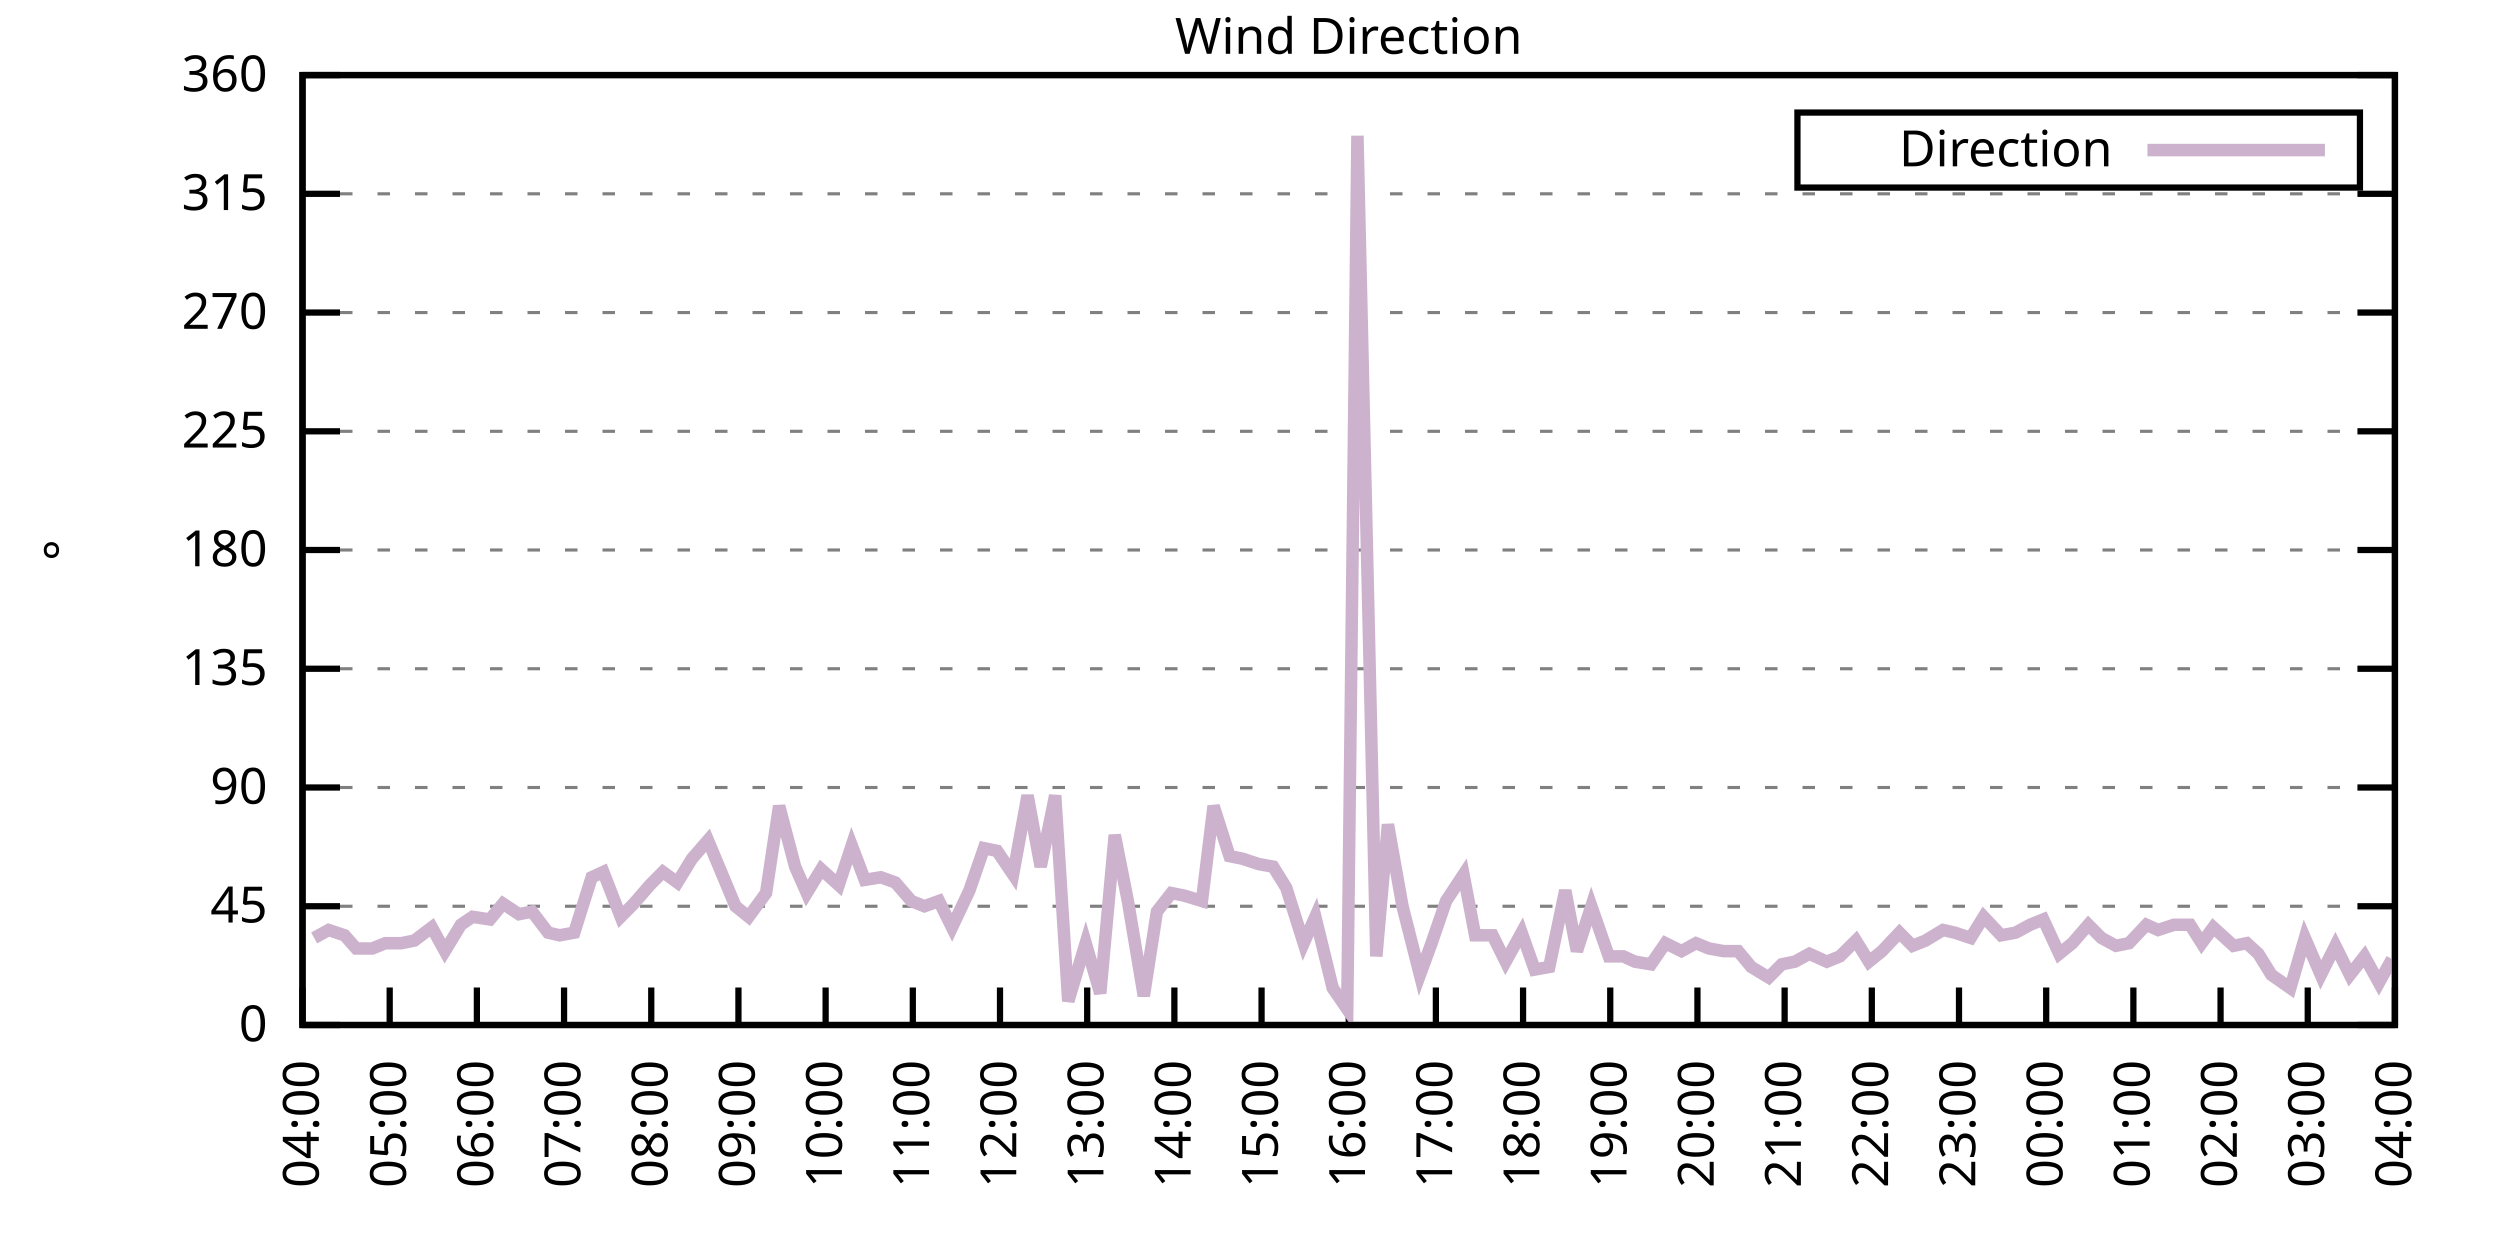
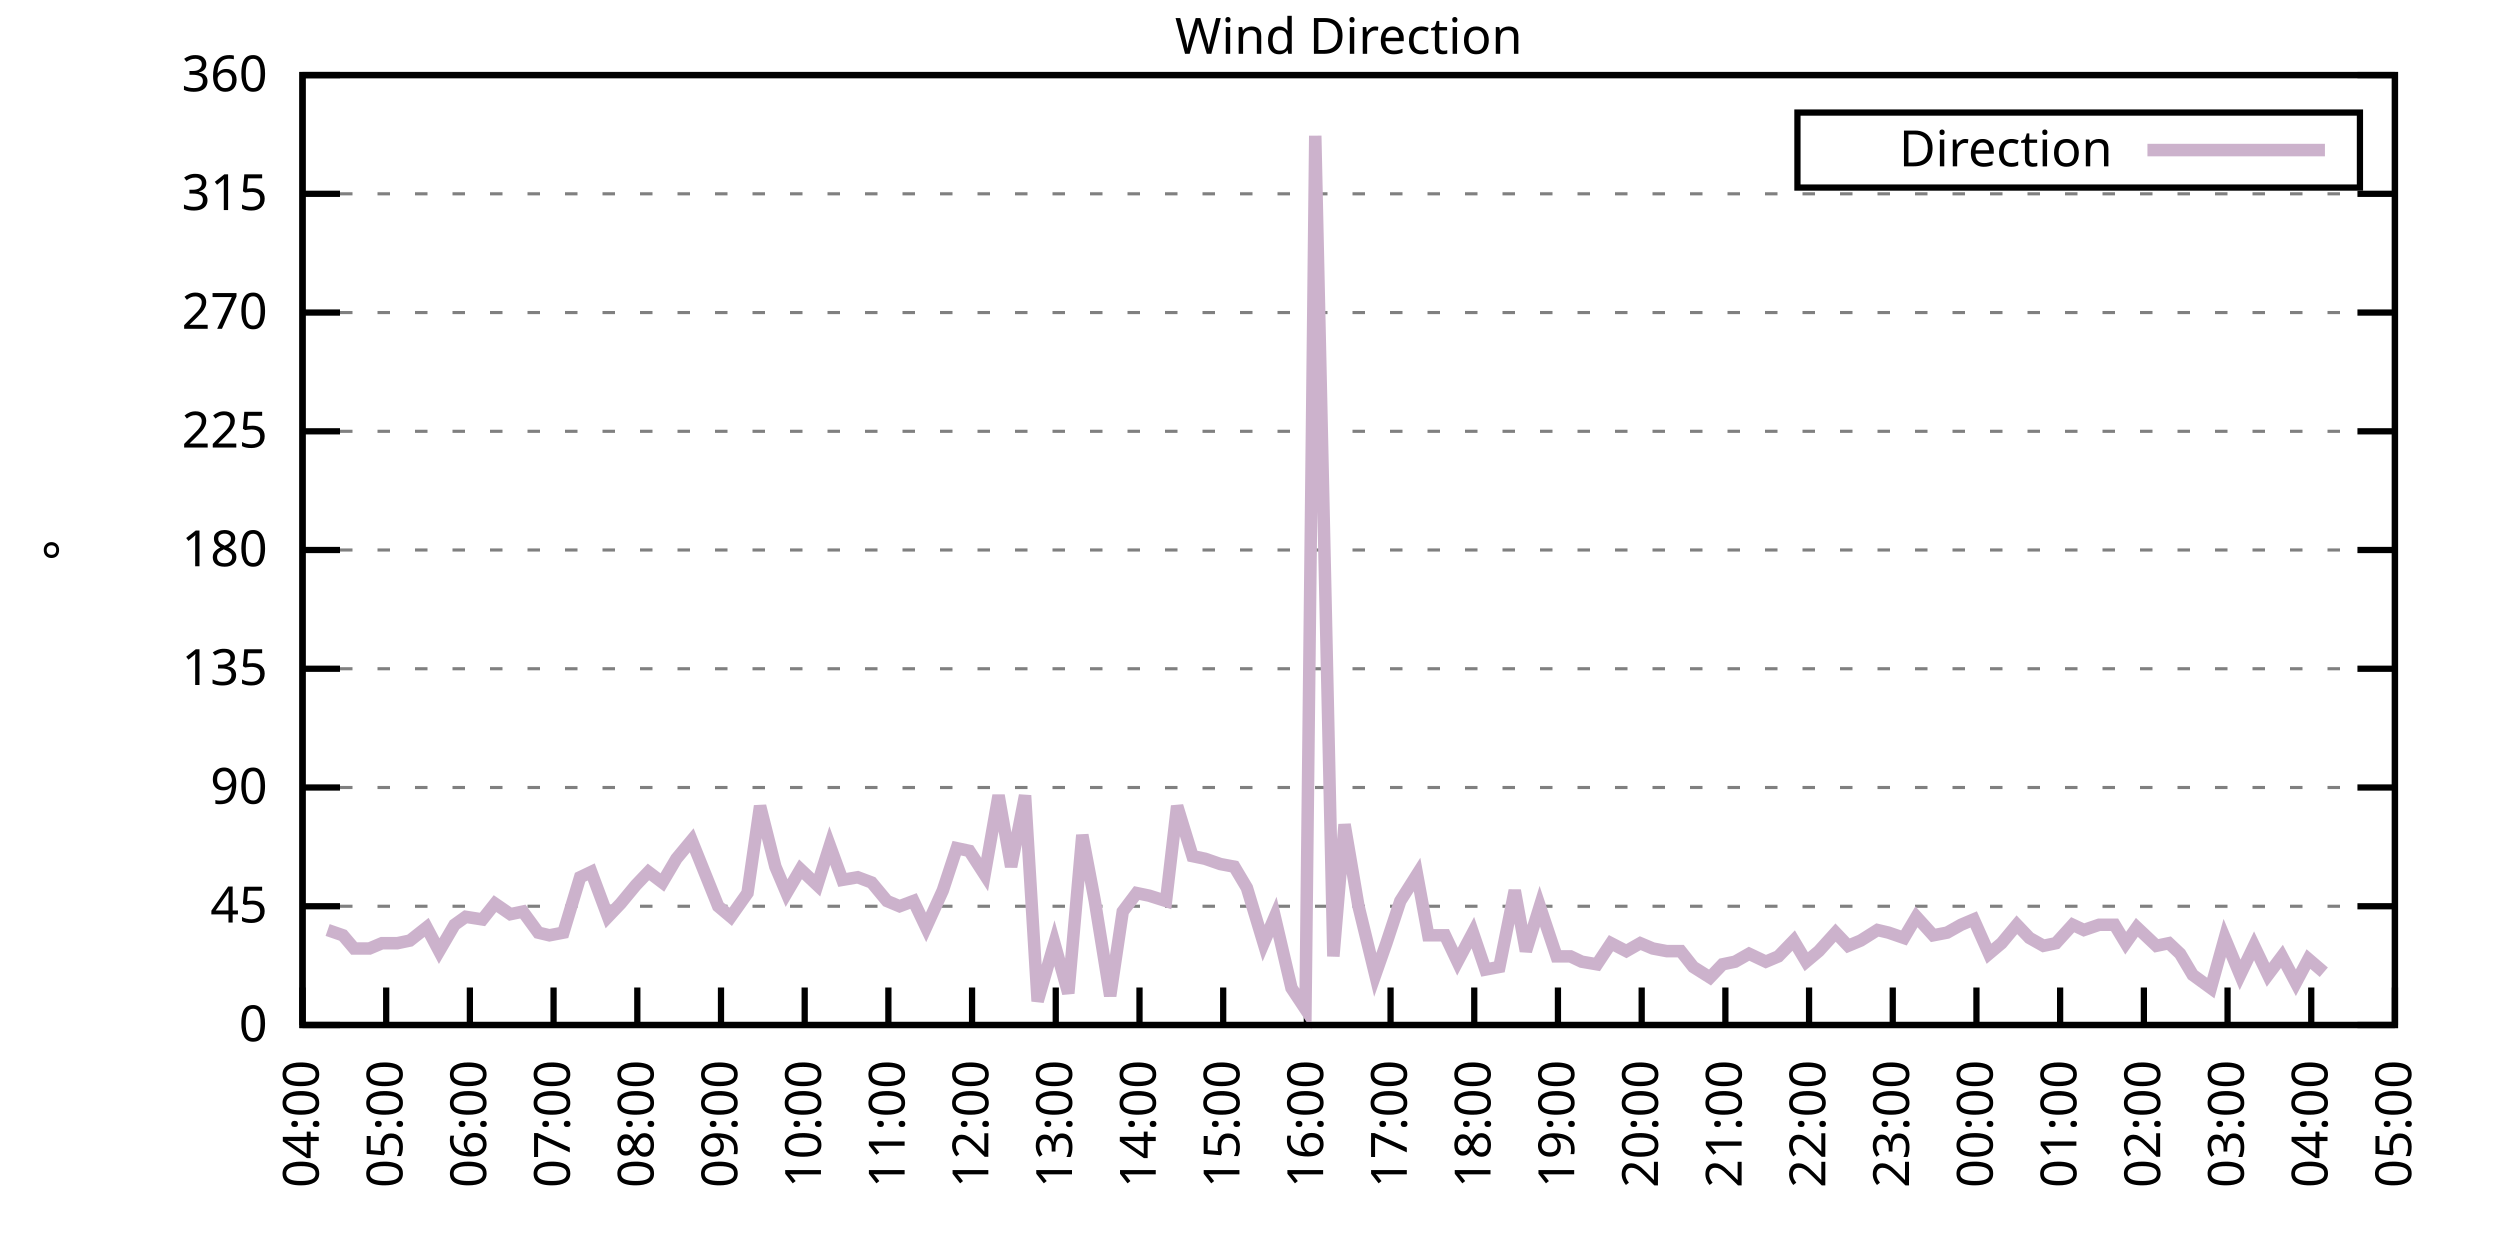
<svg xmlns="http://www.w3.org/2000/svg" xmlns:xlink="http://www.w3.org/1999/xlink" width="400" height="200" viewBox="0 0 400 200">
  <g id="gnuplot_canvas">
    <rect x="0" y="0" width="400" height="200" fill="none" />
    <defs>
      <circle id="gpDot" r="0.5" stroke-width="0.5" stroke="currentColor" />
      <path id="gpPt0" stroke-width="0.333" stroke="currentColor" d="M-1,0 h2 M0,-1 v2" />
      <path id="gpPt1" stroke-width="0.333" stroke="currentColor" d="M-1,-1 L1,1 M1,-1 L-1,1" />
      <path id="gpPt2" stroke-width="0.333" stroke="currentColor" d="M-1,0 L1,0 M0,-1 L0,1 M-1,-1 L1,1 M-1,1 L1,-1" />
      <rect id="gpPt3" stroke-width="0.333" stroke="currentColor" x="-1" y="-1" width="2" height="2" />
      <rect id="gpPt4" stroke-width="0.333" stroke="currentColor" fill="currentColor" x="-1" y="-1" width="2" height="2" />
      <circle id="gpPt5" stroke-width="0.333" stroke="currentColor" cx="0" cy="0" r="1" />
      <use xlink:href="#gpPt5" id="gpPt6" fill="currentColor" stroke="none" />
      <path id="gpPt7" stroke-width="0.333" stroke="currentColor" d="M0,-1.33 L-1.33,0.67 L1.33,0.67 z" />
      <use xlink:href="#gpPt7" id="gpPt8" fill="currentColor" stroke="none" />
      <use xlink:href="#gpPt7" id="gpPt9" stroke="currentColor" transform="rotate(180)" />
      <use xlink:href="#gpPt9" id="gpPt10" fill="currentColor" stroke="none" />
      <use xlink:href="#gpPt3" id="gpPt11" stroke="currentColor" transform="rotate(45)" />
      <use xlink:href="#gpPt11" id="gpPt12" fill="currentColor" stroke="none" />
      <path id="gpPt13" stroke-width="0.333" stroke="currentColor" d="M0,1.330 L1.265,0.411 L0.782,-1.067 L-0.782,-1.076 L-1.265,0.411 z" />
      <use xlink:href="#gpPt13" id="gpPt14" fill="currentColor" stroke="none" />
      <filter id="textbox" filterUnits="objectBoundingBox" x="0" y="0" height="1" width="1">
        <feFlood flood-color="white" flood-opacity="1" result="bgnd" />
        <feComposite in="SourceGraphic" in2="bgnd" operator="atop" />
      </filter>
      <filter id="greybox" filterUnits="objectBoundingBox" x="0" y="0" height="1" width="1">
        <feFlood flood-color="lightgrey" flood-opacity="1" result="grey" />
        <feComposite in="SourceGraphic" in2="grey" operator="atop" />
      </filter>
    </defs>
    <g fill="none" color="white" stroke="currentColor" stroke-width="1.00" stroke-linecap="butt" stroke-linejoin="miter">
</g>
    <g fill="none" color="black" stroke="currentColor" stroke-width="1.00" stroke-linecap="butt" stroke-linejoin="miter">
      <g stroke="none" shape-rendering="crispEdges">
        <polygon fill="rgb(255, 255, 255)" points="48.40,164.00 383.18,164.00 383.18,12.02 48.40,12.02 " />
      </g>
    </g>
    <g fill="none" color="black" stroke="currentColor" stroke-width="1.00" stroke-linecap="butt" stroke-linejoin="miter">
</g>
    <g fill="none" color="black" stroke="black" stroke-width="0.50" stroke-linecap="butt" stroke-linejoin="miter">
</g>
    <g fill="none" color="gray" stroke="currentColor" stroke-width="0.50" stroke-linecap="butt" stroke-linejoin="miter">
      <path stroke="gray" stroke-dasharray="2,4" class="gridline" d="M48.40,164.00 L383.19,164.00  " />
    </g>
    <g fill="none" color="gray" stroke="gray" stroke-width="1.00" stroke-linecap="butt" stroke-linejoin="miter">
</g>
    <g fill="none" color="black" stroke="currentColor" stroke-width="1.00" stroke-linecap="butt" stroke-linejoin="miter">
      <path stroke="black" d="M48.40,164.00 L54.40,164.00 M383.19,164.00 L377.19,164.00  " />
      <g transform="translate(42.80,166.60)" stroke="none" fill="black" font-family="Sans" font-size="8.00" text-anchor="end">
        <text>
          <tspan font-family="Sans"> 0</tspan>
        </text>
      </g>
    </g>
    <g fill="none" color="black" stroke="currentColor" stroke-width="1.00" stroke-linecap="butt" stroke-linejoin="miter">
</g>
    <g fill="none" color="black" stroke="black" stroke-width="0.50" stroke-linecap="butt" stroke-linejoin="miter">
</g>
    <g fill="none" color="gray" stroke="currentColor" stroke-width="0.50" stroke-linecap="butt" stroke-linejoin="miter">
      <path stroke="gray" stroke-dasharray="2,4" class="gridline" d="M48.40,145.00 L383.19,145.00  " />
    </g>
    <g fill="none" color="gray" stroke="gray" stroke-width="1.00" stroke-linecap="butt" stroke-linejoin="miter">
</g>
    <g fill="none" color="black" stroke="currentColor" stroke-width="1.00" stroke-linecap="butt" stroke-linejoin="miter">
      <path stroke="black" d="M48.40,145.00 L54.40,145.00 M383.19,145.00 L377.19,145.00  " />
      <g transform="translate(42.80,147.60)" stroke="none" fill="black" font-family="Sans" font-size="8.00" text-anchor="end">
        <text>
          <tspan font-family="Sans"> 45</tspan>
        </text>
      </g>
    </g>
    <g fill="none" color="black" stroke="currentColor" stroke-width="1.00" stroke-linecap="butt" stroke-linejoin="miter">
</g>
    <g fill="none" color="black" stroke="black" stroke-width="0.50" stroke-linecap="butt" stroke-linejoin="miter">
</g>
    <g fill="none" color="gray" stroke="currentColor" stroke-width="0.50" stroke-linecap="butt" stroke-linejoin="miter">
      <path stroke="gray" stroke-dasharray="2,4" class="gridline" d="M48.40,126.00 L383.19,126.00  " />
    </g>
    <g fill="none" color="gray" stroke="gray" stroke-width="1.00" stroke-linecap="butt" stroke-linejoin="miter">
</g>
    <g fill="none" color="black" stroke="currentColor" stroke-width="1.00" stroke-linecap="butt" stroke-linejoin="miter">
      <path stroke="black" d="M48.40,126.00 L54.40,126.00 M383.19,126.00 L377.19,126.00  " />
      <g transform="translate(42.80,128.60)" stroke="none" fill="black" font-family="Sans" font-size="8.00" text-anchor="end">
        <text>
          <tspan font-family="Sans"> 90</tspan>
        </text>
      </g>
    </g>
    <g fill="none" color="black" stroke="currentColor" stroke-width="1.00" stroke-linecap="butt" stroke-linejoin="miter">
</g>
    <g fill="none" color="black" stroke="black" stroke-width="0.50" stroke-linecap="butt" stroke-linejoin="miter">
</g>
    <g fill="none" color="gray" stroke="currentColor" stroke-width="0.50" stroke-linecap="butt" stroke-linejoin="miter">
      <path stroke="gray" stroke-dasharray="2,4" class="gridline" d="M48.40,107.00 L383.19,107.00  " />
    </g>
    <g fill="none" color="gray" stroke="gray" stroke-width="1.00" stroke-linecap="butt" stroke-linejoin="miter">
</g>
    <g fill="none" color="black" stroke="currentColor" stroke-width="1.00" stroke-linecap="butt" stroke-linejoin="miter">
      <path stroke="black" d="M48.40,107.00 L54.40,107.00 M383.19,107.00 L377.19,107.00  " />
      <g transform="translate(42.80,109.60)" stroke="none" fill="black" font-family="Sans" font-size="8.00" text-anchor="end">
        <text>
          <tspan font-family="Sans"> 135</tspan>
        </text>
      </g>
    </g>
    <g fill="none" color="black" stroke="currentColor" stroke-width="1.00" stroke-linecap="butt" stroke-linejoin="miter">
</g>
    <g fill="none" color="black" stroke="black" stroke-width="0.50" stroke-linecap="butt" stroke-linejoin="miter">
</g>
    <g fill="none" color="gray" stroke="currentColor" stroke-width="0.50" stroke-linecap="butt" stroke-linejoin="miter">
      <path stroke="gray" stroke-dasharray="2,4" class="gridline" d="M48.40,88.00 L383.19,88.00  " />
    </g>
    <g fill="none" color="gray" stroke="gray" stroke-width="1.00" stroke-linecap="butt" stroke-linejoin="miter">
</g>
    <g fill="none" color="black" stroke="currentColor" stroke-width="1.00" stroke-linecap="butt" stroke-linejoin="miter">
      <path stroke="black" d="M48.40,88.00 L54.40,88.00 M383.19,88.00 L377.19,88.00  " />
      <g transform="translate(42.80,90.60)" stroke="none" fill="black" font-family="Sans" font-size="8.00" text-anchor="end">
        <text>
          <tspan font-family="Sans"> 180</tspan>
        </text>
      </g>
    </g>
    <g fill="none" color="black" stroke="currentColor" stroke-width="1.00" stroke-linecap="butt" stroke-linejoin="miter">
</g>
    <g fill="none" color="black" stroke="black" stroke-width="0.50" stroke-linecap="butt" stroke-linejoin="miter">
</g>
    <g fill="none" color="gray" stroke="currentColor" stroke-width="0.50" stroke-linecap="butt" stroke-linejoin="miter">
      <path stroke="gray" stroke-dasharray="2,4" class="gridline" d="M48.40,69.01 L383.19,69.01  " />
    </g>
    <g fill="none" color="gray" stroke="gray" stroke-width="1.00" stroke-linecap="butt" stroke-linejoin="miter">
</g>
    <g fill="none" color="black" stroke="currentColor" stroke-width="1.00" stroke-linecap="butt" stroke-linejoin="miter">
      <path stroke="black" d="M48.40,69.01 L54.40,69.01 M383.19,69.01 L377.19,69.01  " />
      <g transform="translate(42.80,71.61)" stroke="none" fill="black" font-family="Sans" font-size="8.00" text-anchor="end">
        <text>
          <tspan font-family="Sans"> 225</tspan>
        </text>
      </g>
    </g>
    <g fill="none" color="black" stroke="currentColor" stroke-width="1.00" stroke-linecap="butt" stroke-linejoin="miter">
</g>
    <g fill="none" color="black" stroke="black" stroke-width="0.50" stroke-linecap="butt" stroke-linejoin="miter">
</g>
    <g fill="none" color="gray" stroke="currentColor" stroke-width="0.50" stroke-linecap="butt" stroke-linejoin="miter">
      <path stroke="gray" stroke-dasharray="2,4" class="gridline" d="M48.40,50.01 L383.19,50.01  " />
    </g>
    <g fill="none" color="gray" stroke="gray" stroke-width="1.00" stroke-linecap="butt" stroke-linejoin="miter">
</g>
    <g fill="none" color="black" stroke="currentColor" stroke-width="1.00" stroke-linecap="butt" stroke-linejoin="miter">
      <path stroke="black" d="M48.40,50.01 L54.40,50.01 M383.19,50.01 L377.19,50.01  " />
      <g transform="translate(42.80,52.61)" stroke="none" fill="black" font-family="Sans" font-size="8.00" text-anchor="end">
        <text>
          <tspan font-family="Sans"> 270</tspan>
        </text>
      </g>
    </g>
    <g fill="none" color="black" stroke="currentColor" stroke-width="1.00" stroke-linecap="butt" stroke-linejoin="miter">
</g>
    <g fill="none" color="black" stroke="black" stroke-width="0.50" stroke-linecap="butt" stroke-linejoin="miter">
</g>
    <g fill="none" color="gray" stroke="currentColor" stroke-width="0.50" stroke-linecap="butt" stroke-linejoin="miter">
      <path stroke="gray" stroke-dasharray="2,4" class="gridline" d="M48.40,31.01 L383.19,31.01  " />
    </g>
    <g fill="none" color="gray" stroke="gray" stroke-width="1.00" stroke-linecap="butt" stroke-linejoin="miter">
</g>
    <g fill="none" color="black" stroke="currentColor" stroke-width="1.00" stroke-linecap="butt" stroke-linejoin="miter">
      <path stroke="black" d="M48.40,31.01 L54.40,31.01 M383.19,31.01 L377.19,31.01  " />
      <g transform="translate(42.80,33.61)" stroke="none" fill="black" font-family="Sans" font-size="8.00" text-anchor="end">
        <text>
          <tspan font-family="Sans"> 315</tspan>
        </text>
      </g>
    </g>
    <g fill="none" color="black" stroke="currentColor" stroke-width="1.00" stroke-linecap="butt" stroke-linejoin="miter">
</g>
    <g fill="none" color="black" stroke="black" stroke-width="0.50" stroke-linecap="butt" stroke-linejoin="miter">
</g>
    <g fill="none" color="gray" stroke="currentColor" stroke-width="0.50" stroke-linecap="butt" stroke-linejoin="miter">
      <path stroke="gray" stroke-dasharray="2,4" class="gridline" d="M48.40,12.01 L383.19,12.01  " />
    </g>
    <g fill="none" color="gray" stroke="gray" stroke-width="1.00" stroke-linecap="butt" stroke-linejoin="miter">
</g>
    <g fill="none" color="black" stroke="currentColor" stroke-width="1.00" stroke-linecap="butt" stroke-linejoin="miter">
      <path stroke="black" d="M48.40,12.01 L54.40,12.01 M383.19,12.01 L377.19,12.01  " />
      <g transform="translate(42.80,14.61)" stroke="none" fill="black" font-family="Sans" font-size="8.00" text-anchor="end">
        <text>
          <tspan font-family="Sans"> 360</tspan>
        </text>
      </g>
    </g>
    <g fill="none" color="black" stroke="currentColor" stroke-width="1.00" stroke-linecap="butt" stroke-linejoin="miter">
      <path stroke="black" d="M48.40,164.00 L48.40,158.00  " />
      <g transform="translate(51.00,169.60) rotate(270.00)" stroke="none" fill="black" font-family="Sans" font-size="8.00" text-anchor="end">
        <text>
          <tspan font-family="Sans">04:00</tspan>
        </text>
      </g>
    </g>
    <g fill="none" color="black" stroke="currentColor" stroke-width="1.00" stroke-linecap="butt" stroke-linejoin="miter">
-       <path stroke="black" d="M62.35,164.00 L62.35,158.00  " />
-       <g transform="translate(64.95,169.60) rotate(270.00)" stroke="none" fill="black" font-family="Sans" font-size="8.00" text-anchor="end">
+       <path stroke="black" d="M61.79,164.00 L61.79,158.00  " />
+       <g transform="translate(64.39,169.60) rotate(270.00)" stroke="none" fill="black" font-family="Sans" font-size="8.00" text-anchor="end">
        <text>
          <tspan font-family="Sans">05:00</tspan>
        </text>
      </g>
    </g>
    <g fill="none" color="black" stroke="currentColor" stroke-width="1.00" stroke-linecap="butt" stroke-linejoin="miter">
-       <path stroke="black" d="M76.30,164.00 L76.30,158.00  " />
-       <g transform="translate(78.90,169.60) rotate(270.00)" stroke="none" fill="black" font-family="Sans" font-size="8.00" text-anchor="end">
+       <path stroke="black" d="M75.18,164.00 L75.18,158.00  " />
+       <g transform="translate(77.78,169.60) rotate(270.00)" stroke="none" fill="black" font-family="Sans" font-size="8.00" text-anchor="end">
        <text>
          <tspan font-family="Sans">06:00</tspan>
        </text>
      </g>
    </g>
    <g fill="none" color="black" stroke="currentColor" stroke-width="1.00" stroke-linecap="butt" stroke-linejoin="miter">
-       <path stroke="black" d="M90.25,164.00 L90.25,158.00  " />
-       <g transform="translate(92.85,169.60) rotate(270.00)" stroke="none" fill="black" font-family="Sans" font-size="8.00" text-anchor="end">
+       <path stroke="black" d="M88.57,164.00 L88.57,158.00  " />
+       <g transform="translate(91.17,169.60) rotate(270.00)" stroke="none" fill="black" font-family="Sans" font-size="8.00" text-anchor="end">
        <text>
          <tspan font-family="Sans">07:00</tspan>
        </text>
      </g>
    </g>
    <g fill="none" color="black" stroke="currentColor" stroke-width="1.00" stroke-linecap="butt" stroke-linejoin="miter">
-       <path stroke="black" d="M104.20,164.00 L104.20,158.00  " />
-       <g transform="translate(106.80,169.60) rotate(270.00)" stroke="none" fill="black" font-family="Sans" font-size="8.00" text-anchor="end">
+       <path stroke="black" d="M101.97,164.00 L101.97,158.00  " />
+       <g transform="translate(104.57,169.60) rotate(270.00)" stroke="none" fill="black" font-family="Sans" font-size="8.00" text-anchor="end">
        <text>
          <tspan font-family="Sans">08:00</tspan>
        </text>
      </g>
    </g>
    <g fill="none" color="black" stroke="currentColor" stroke-width="1.00" stroke-linecap="butt" stroke-linejoin="miter">
-       <path stroke="black" d="M118.15,164.00 L118.15,158.00  " />
-       <g transform="translate(120.75,169.60) rotate(270.00)" stroke="none" fill="black" font-family="Sans" font-size="8.00" text-anchor="end">
+       <path stroke="black" d="M115.36,164.00 L115.36,158.00  " />
+       <g transform="translate(117.96,169.60) rotate(270.00)" stroke="none" fill="black" font-family="Sans" font-size="8.00" text-anchor="end">
        <text>
          <tspan font-family="Sans">09:00</tspan>
        </text>
      </g>
    </g>
    <g fill="none" color="black" stroke="currentColor" stroke-width="1.00" stroke-linecap="butt" stroke-linejoin="miter">
-       <path stroke="black" d="M132.10,164.00 L132.10,158.00  " />
-       <g transform="translate(134.70,169.60) rotate(270.00)" stroke="none" fill="black" font-family="Sans" font-size="8.00" text-anchor="end">
+       <path stroke="black" d="M128.75,164.00 L128.75,158.00  " />
+       <g transform="translate(131.35,169.60) rotate(270.00)" stroke="none" fill="black" font-family="Sans" font-size="8.00" text-anchor="end">
        <text>
          <tspan font-family="Sans">10:00</tspan>
        </text>
      </g>
    </g>
    <g fill="none" color="black" stroke="currentColor" stroke-width="1.00" stroke-linecap="butt" stroke-linejoin="miter">
-       <path stroke="black" d="M146.05,164.00 L146.05,158.00  " />
-       <g transform="translate(148.65,169.60) rotate(270.00)" stroke="none" fill="black" font-family="Sans" font-size="8.00" text-anchor="end">
+       <path stroke="black" d="M142.14,164.00 L142.14,158.00  " />
+       <g transform="translate(144.74,169.60) rotate(270.00)" stroke="none" fill="black" font-family="Sans" font-size="8.00" text-anchor="end">
        <text>
          <tspan font-family="Sans">11:00</tspan>
        </text>
      </g>
    </g>
    <g fill="none" color="black" stroke="currentColor" stroke-width="1.00" stroke-linecap="butt" stroke-linejoin="miter">
-       <path stroke="black" d="M160.00,164.00 L160.00,158.00  " />
-       <g transform="translate(162.60,169.60) rotate(270.00)" stroke="none" fill="black" font-family="Sans" font-size="8.00" text-anchor="end">
+       <path stroke="black" d="M155.53,164.00 L155.53,158.00  " />
+       <g transform="translate(158.13,169.60) rotate(270.00)" stroke="none" fill="black" font-family="Sans" font-size="8.00" text-anchor="end">
        <text>
          <tspan font-family="Sans">12:00</tspan>
        </text>
      </g>
    </g>
    <g fill="none" color="black" stroke="currentColor" stroke-width="1.00" stroke-linecap="butt" stroke-linejoin="miter">
-       <path stroke="black" d="M173.95,164.00 L173.95,158.00  " />
-       <g transform="translate(176.55,169.60) rotate(270.00)" stroke="none" fill="black" font-family="Sans" font-size="8.00" text-anchor="end">
+       <path stroke="black" d="M168.92,164.00 L168.92,158.00  " />
+       <g transform="translate(171.52,169.60) rotate(270.00)" stroke="none" fill="black" font-family="Sans" font-size="8.00" text-anchor="end">
        <text>
          <tspan font-family="Sans">13:00</tspan>
        </text>
      </g>
    </g>
    <g fill="none" color="black" stroke="currentColor" stroke-width="1.00" stroke-linecap="butt" stroke-linejoin="miter">
-       <path stroke="black" d="M187.90,164.00 L187.90,158.00  " />
-       <g transform="translate(190.50,169.60) rotate(270.00)" stroke="none" fill="black" font-family="Sans" font-size="8.00" text-anchor="end">
+       <path stroke="black" d="M182.32,164.00 L182.32,158.00  " />
+       <g transform="translate(184.92,169.60) rotate(270.00)" stroke="none" fill="black" font-family="Sans" font-size="8.00" text-anchor="end">
        <text>
          <tspan font-family="Sans">14:00</tspan>
        </text>
      </g>
    </g>
    <g fill="none" color="black" stroke="currentColor" stroke-width="1.00" stroke-linecap="butt" stroke-linejoin="miter">
-       <path stroke="black" d="M201.85,164.00 L201.85,158.00  " />
-       <g transform="translate(204.45,169.60) rotate(270.00)" stroke="none" fill="black" font-family="Sans" font-size="8.00" text-anchor="end">
+       <path stroke="black" d="M195.71,164.00 L195.71,158.00  " />
+       <g transform="translate(198.31,169.60) rotate(270.00)" stroke="none" fill="black" font-family="Sans" font-size="8.00" text-anchor="end">
        <text>
          <tspan font-family="Sans">15:00</tspan>
        </text>
      </g>
    </g>
    <g fill="none" color="black" stroke="currentColor" stroke-width="1.00" stroke-linecap="butt" stroke-linejoin="miter">
-       <path stroke="black" d="M215.80,164.00 L215.80,158.00  " />
-       <g transform="translate(218.40,169.60) rotate(270.00)" stroke="none" fill="black" font-family="Sans" font-size="8.00" text-anchor="end">
+       <path stroke="black" d="M209.10,164.00 L209.10,158.00  " />
+       <g transform="translate(211.70,169.60) rotate(270.00)" stroke="none" fill="black" font-family="Sans" font-size="8.00" text-anchor="end">
        <text>
          <tspan font-family="Sans">16:00</tspan>
        </text>
      </g>
    </g>
    <g fill="none" color="black" stroke="currentColor" stroke-width="1.00" stroke-linecap="butt" stroke-linejoin="miter">
-       <path stroke="black" d="M229.74,164.00 L229.74,158.00  " />
-       <g transform="translate(232.34,169.60) rotate(270.00)" stroke="none" fill="black" font-family="Sans" font-size="8.00" text-anchor="end">
+       <path stroke="black" d="M222.49,164.00 L222.49,158.00  " />
+       <g transform="translate(225.09,169.60) rotate(270.00)" stroke="none" fill="black" font-family="Sans" font-size="8.00" text-anchor="end">
        <text>
          <tspan font-family="Sans">17:00</tspan>
        </text>
      </g>
    </g>
    <g fill="none" color="black" stroke="currentColor" stroke-width="1.00" stroke-linecap="butt" stroke-linejoin="miter">
-       <path stroke="black" d="M243.69,164.00 L243.69,158.00  " />
-       <g transform="translate(246.29,169.60) rotate(270.00)" stroke="none" fill="black" font-family="Sans" font-size="8.00" text-anchor="end">
+       <path stroke="black" d="M235.88,164.00 L235.88,158.00  " />
+       <g transform="translate(238.48,169.60) rotate(270.00)" stroke="none" fill="black" font-family="Sans" font-size="8.00" text-anchor="end">
        <text>
          <tspan font-family="Sans">18:00</tspan>
        </text>
      </g>
    </g>
    <g fill="none" color="black" stroke="currentColor" stroke-width="1.00" stroke-linecap="butt" stroke-linejoin="miter">
-       <path stroke="black" d="M257.64,164.00 L257.64,158.00  " />
-       <g transform="translate(260.24,169.60) rotate(270.00)" stroke="none" fill="black" font-family="Sans" font-size="8.00" text-anchor="end">
+       <path stroke="black" d="M249.27,164.00 L249.27,158.00  " />
+       <g transform="translate(251.87,169.60) rotate(270.00)" stroke="none" fill="black" font-family="Sans" font-size="8.00" text-anchor="end">
        <text>
          <tspan font-family="Sans">19:00</tspan>
        </text>
      </g>
    </g>
    <g fill="none" color="black" stroke="currentColor" stroke-width="1.00" stroke-linecap="butt" stroke-linejoin="miter">
-       <path stroke="black" d="M271.59,164.00 L271.59,158.00  " />
-       <g transform="translate(274.19,169.60) rotate(270.00)" stroke="none" fill="black" font-family="Sans" font-size="8.00" text-anchor="end">
+       <path stroke="black" d="M262.67,164.00 L262.67,158.00  " />
+       <g transform="translate(265.27,169.60) rotate(270.00)" stroke="none" fill="black" font-family="Sans" font-size="8.00" text-anchor="end">
        <text>
          <tspan font-family="Sans">20:00</tspan>
        </text>
      </g>
    </g>
    <g fill="none" color="black" stroke="currentColor" stroke-width="1.00" stroke-linecap="butt" stroke-linejoin="miter">
-       <path stroke="black" d="M285.54,164.00 L285.54,158.00  " />
-       <g transform="translate(288.14,169.60) rotate(270.00)" stroke="none" fill="black" font-family="Sans" font-size="8.00" text-anchor="end">
+       <path stroke="black" d="M276.06,164.00 L276.06,158.00  " />
+       <g transform="translate(278.66,169.60) rotate(270.00)" stroke="none" fill="black" font-family="Sans" font-size="8.00" text-anchor="end">
        <text>
          <tspan font-family="Sans">21:00</tspan>
        </text>
      </g>
    </g>
    <g fill="none" color="black" stroke="currentColor" stroke-width="1.00" stroke-linecap="butt" stroke-linejoin="miter">
-       <path stroke="black" d="M299.49,164.00 L299.49,158.00  " />
-       <g transform="translate(302.09,169.60) rotate(270.00)" stroke="none" fill="black" font-family="Sans" font-size="8.00" text-anchor="end">
+       <path stroke="black" d="M289.45,164.00 L289.45,158.00  " />
+       <g transform="translate(292.05,169.60) rotate(270.00)" stroke="none" fill="black" font-family="Sans" font-size="8.00" text-anchor="end">
        <text>
          <tspan font-family="Sans">22:00</tspan>
        </text>
      </g>
    </g>
    <g fill="none" color="black" stroke="currentColor" stroke-width="1.00" stroke-linecap="butt" stroke-linejoin="miter">
-       <path stroke="black" d="M313.44,164.00 L313.44,158.00  " />
-       <g transform="translate(316.04,169.60) rotate(270.00)" stroke="none" fill="black" font-family="Sans" font-size="8.00" text-anchor="end">
+       <path stroke="black" d="M302.84,164.00 L302.84,158.00  " />
+       <g transform="translate(305.44,169.60) rotate(270.00)" stroke="none" fill="black" font-family="Sans" font-size="8.00" text-anchor="end">
        <text>
          <tspan font-family="Sans">23:00</tspan>
        </text>
      </g>
    </g>
    <g fill="none" color="black" stroke="currentColor" stroke-width="1.00" stroke-linecap="butt" stroke-linejoin="miter">
-       <path stroke="black" d="M327.39,164.00 L327.39,158.00  " />
-       <g transform="translate(329.99,169.60) rotate(270.00)" stroke="none" fill="black" font-family="Sans" font-size="8.00" text-anchor="end">
+       <path stroke="black" d="M316.23,164.00 L316.23,158.00  " />
+       <g transform="translate(318.83,169.60) rotate(270.00)" stroke="none" fill="black" font-family="Sans" font-size="8.00" text-anchor="end">
        <text>
          <tspan font-family="Sans">00:00</tspan>
        </text>
      </g>
    </g>
    <g fill="none" color="black" stroke="currentColor" stroke-width="1.00" stroke-linecap="butt" stroke-linejoin="miter">
-       <path stroke="black" d="M341.34,164.00 L341.34,158.00  " />
-       <g transform="translate(343.94,169.60) rotate(270.00)" stroke="none" fill="black" font-family="Sans" font-size="8.00" text-anchor="end">
+       <path stroke="black" d="M329.62,164.00 L329.62,158.00  " />
+       <g transform="translate(332.22,169.60) rotate(270.00)" stroke="none" fill="black" font-family="Sans" font-size="8.00" text-anchor="end">
        <text>
          <tspan font-family="Sans">01:00</tspan>
        </text>
      </g>
    </g>
    <g fill="none" color="black" stroke="currentColor" stroke-width="1.00" stroke-linecap="butt" stroke-linejoin="miter">
-       <path stroke="black" d="M355.29,164.00 L355.29,158.00  " />
-       <g transform="translate(357.89,169.60) rotate(270.00)" stroke="none" fill="black" font-family="Sans" font-size="8.00" text-anchor="end">
+       <path stroke="black" d="M343.02,164.00 L343.02,158.00  " />
+       <g transform="translate(345.62,169.60) rotate(270.00)" stroke="none" fill="black" font-family="Sans" font-size="8.00" text-anchor="end">
        <text>
          <tspan font-family="Sans">02:00</tspan>
        </text>
      </g>
    </g>
    <g fill="none" color="black" stroke="currentColor" stroke-width="1.00" stroke-linecap="butt" stroke-linejoin="miter">
-       <path stroke="black" d="M369.24,164.00 L369.24,158.00  " />
-       <g transform="translate(371.84,169.60) rotate(270.00)" stroke="none" fill="black" font-family="Sans" font-size="8.00" text-anchor="end">
+       <path stroke="black" d="M356.41,164.00 L356.41,158.00  " />
+       <g transform="translate(359.01,169.60) rotate(270.00)" stroke="none" fill="black" font-family="Sans" font-size="8.00" text-anchor="end">
        <text>
          <tspan font-family="Sans">03:00</tspan>
+         </text>
+       </g>
+     </g>
+     <g fill="none" color="black" stroke="currentColor" stroke-width="1.00" stroke-linecap="butt" stroke-linejoin="miter">
+       <path stroke="black" d="M369.80,164.00 L369.80,158.00  " />
+       <g transform="translate(372.40,169.60) rotate(270.00)" stroke="none" fill="black" font-family="Sans" font-size="8.00" text-anchor="end">
+         <text>
+           <tspan font-family="Sans">04:00</tspan>
        </text>
      </g>
    </g>
    <g fill="none" color="black" stroke="currentColor" stroke-width="1.00" stroke-linecap="butt" stroke-linejoin="miter">
      <path stroke="black" d="M383.19,164.00 L383.19,158.00  " />
      <g transform="translate(385.79,169.60) rotate(270.00)" stroke="none" fill="black" font-family="Sans" font-size="8.00" text-anchor="end">
        <text>
-           <tspan font-family="Sans">04:00</tspan>
+           <tspan font-family="Sans">05:00</tspan>
        </text>
      </g>
    </g>
    <g fill="none" color="black" stroke="currentColor" stroke-width="1.00" stroke-linecap="butt" stroke-linejoin="miter">
</g>
    <g fill="none" color="black" stroke="currentColor" stroke-width="1.00" stroke-linecap="butt" stroke-linejoin="miter">
      <path stroke="black" d="M48.40,12.01 L48.40,164.00 L383.19,164.00 L383.19,12.01 L48.40,12.01 Z  " />
    </g>
    <g fill="none" color="black" stroke="currentColor" stroke-width="1.00" stroke-linecap="butt" stroke-linejoin="miter">
</g>
    <g fill="none" color="black" stroke="currentColor" stroke-width="1.00" stroke-linecap="butt" stroke-linejoin="miter">
      <path stroke="black" d="M287.59,30.01 L287.59,18.01 L377.59,18.01 L377.59,30.01 L287.59,30.01 Z  " />
    </g>
    <g id="Wind_direction_plot_1">
      <g fill="none" color="white" stroke="black" stroke-width="2.00" stroke-linecap="butt" stroke-linejoin="miter">
</g>
      <g fill="none" color="black" stroke="currentColor" stroke-width="2.00" stroke-linecap="butt" stroke-linejoin="miter">
        <g transform="translate(337.99,26.61)" stroke="none" fill="black" font-family="Sans" font-size="8.00" text-anchor="end">
          <text>
            <tspan font-family="Sans">Direction</tspan>
          </text>
        </g>
      </g>
      <g fill="none" color="black" stroke="currentColor" stroke-width="2.00" stroke-linecap="butt" stroke-linejoin="miter">
-         <path stroke="rgb(204, 178, 204)" d="M343.59,24.01 L371.99,24.01 M50.26,150.07 L52.58,148.80 L55.14,149.65 L57.00,151.76 L59.56,151.76 L61.65,150.91   L64.21,150.91 L66.30,150.49 L69.09,148.38 L71.18,152.18 L73.74,147.96 L75.60,146.69 L78.39,147.11 L80.48,144.58   L83.04,146.27 L85.13,145.85 L87.69,149.22 L89.55,149.65 L91.88,149.22 L94.67,140.36 L96.53,139.51 L99.32,146.69   L101.41,144.58 L103.97,141.62 L106.06,139.51 L108.38,141.20 L110.71,137.40 L113.27,134.45 L117.68,145.00 L119.78,146.69   L122.57,142.89 L124.66,128.96 L127.22,138.67 L129.08,142.89 L131.40,139.09 L134.19,141.62 L136.28,135.29 L138.37,140.78   L140.93,140.36 L143.26,141.20 L145.81,144.16 L147.91,145.00 L150.23,144.16 L152.32,148.38 L155.11,142.47 L157.44,135.71   L159.53,136.14 L162.09,139.93 L164.41,127.27 L166.51,138.67 L168.83,127.27 L170.92,160.20 L173.71,150.91 L176.04,158.93   L178.36,133.60 L180.46,144.16 L183.01,159.36 L185.11,145.85 L187.43,142.89 L189.52,143.31 L192.31,144.16 L194.17,128.96   L196.73,136.98 L198.82,137.40 L201.38,138.25 L203.71,138.67 L205.80,142.05 L208.59,150.91 L210.45,146.69 L213.24,158.09   L215.56,161.47 L217.19,21.72 L220.21,153.02 L222.07,131.91 L224.40,145.00 L227.19,155.98 L229.05,150.91 L231.37,144.16   L234.16,139.93 L236.02,149.65 L238.81,149.65 L240.90,153.87 L243.46,149.22 L245.55,155.13 L247.88,154.71 L250.44,142.47   L252.30,152.18 L254.62,145.00 L257.41,153.02 L259.74,153.02 L261.60,153.87 L264.15,154.29 L266.48,150.91 L269.04,152.18   L271.36,150.91 L273.45,151.76 L275.78,152.18 L278.10,152.18 L280.20,154.71 L282.99,156.40 L285.08,154.29 L287.17,153.87   L289.50,152.60 L292.29,153.87 L294.38,153.02 L296.94,150.49 L299.03,153.87 L301.12,152.18 L303.91,149.22 L306.00,151.33   L308.09,150.49 L310.88,148.80 L312.74,149.22 L315.30,150.07 L317.39,146.69 L320.18,149.65 L322.51,149.22 L324.83,147.96   L326.93,147.11 L329.48,152.60 L331.58,150.91 L334.13,147.96 L336.23,150.07 L338.55,151.33 L340.64,150.91 L343.43,147.96   L345.29,148.80 L347.85,147.96 L350.41,147.96 L352.27,150.91 L354.13,148.38 L357.38,151.33 L359.48,150.91 L361.34,152.60   L363.43,155.98 L366.45,158.09 L368.78,150.07 L371.33,155.98 L373.66,151.33 L375.98,155.98 L378.31,153.02 L380.63,157.24   L382.73,153.45  " />
+         <path stroke="rgb(204, 178, 204)" d="M343.59,24.01 L371.99,24.01 M52.42,148.80 L54.87,149.65 L56.66,151.76 L59.11,151.76 L61.12,150.91 L63.58,150.91   L65.59,150.49 L68.26,148.38 L70.27,152.18 L72.73,147.96 L74.51,146.69 L77.19,147.11 L79.20,144.58 L81.66,146.27   L83.66,145.85 L86.12,149.22 L87.91,149.65 L90.14,149.22 L92.82,140.36 L94.60,139.51 L97.28,146.69 L99.29,144.58   L101.74,141.62 L103.75,139.51 L105.98,141.20 L108.22,137.40 L110.67,134.45 L114.91,145.00 L116.92,146.69 L119.60,142.89   L121.61,128.96 L124.06,138.67 L125.85,142.89 L128.08,139.09 L130.76,141.62 L132.77,135.29 L134.78,140.78 L137.23,140.36   L139.46,141.20 L141.92,144.16 L143.93,145.00 L146.16,144.16 L148.17,148.38 L150.85,142.47 L153.08,135.71 L155.09,136.14   L157.54,139.93 L159.77,127.27 L161.78,138.67 L164.01,127.27 L166.02,160.20 L168.70,150.91 L170.93,158.93 L173.17,133.60   L175.17,144.16 L177.63,159.36 L179.64,145.85 L181.87,142.89 L183.88,143.31 L186.56,144.16 L188.34,128.96 L190.80,136.98   L192.81,137.40 L195.26,138.25 L197.49,138.67 L199.50,142.05 L202.18,150.91 L203.97,146.69 L206.64,158.09 L208.88,161.47   L210.44,21.72 L213.34,153.02 L215.13,131.91 L217.36,145.00 L220.04,155.98 L221.82,150.91 L224.05,144.16 L226.73,139.93   L228.52,149.65 L231.20,149.65 L233.20,153.87 L235.66,149.22 L237.67,155.13 L239.90,154.71 L242.36,142.47 L244.14,152.18   L246.37,145.00 L249.05,153.02 L251.28,153.02 L253.07,153.87 L255.52,154.29 L257.76,150.91 L260.21,152.18 L262.44,150.91   L264.45,151.76 L266.68,152.18 L268.92,152.18 L270.92,154.71 L273.60,156.40 L275.61,154.29 L277.62,153.87 L279.85,152.60   L282.53,153.87 L284.54,153.02 L286.99,150.49 L289.00,153.87 L291.01,152.18 L293.69,149.22 L295.70,151.33 L297.71,150.49   L300.39,148.80 L302.17,149.22 L304.63,150.07 L306.63,146.69 L309.31,149.65 L311.54,149.22 L313.78,147.96 L315.79,147.11   L318.24,152.60 L320.25,150.91 L322.70,147.96 L324.71,150.07 L326.95,151.33 L328.95,150.91 L331.63,147.96 L333.42,148.80   L335.87,147.96 L338.33,147.96 L340.11,150.91 L341.90,148.38 L345.02,151.33 L347.03,150.91 L348.82,152.60 L350.83,155.98   L353.73,158.09 L355.96,150.07 L358.42,155.98 L360.65,151.33 L362.88,155.98 L365.11,153.02 L367.34,157.24 L369.35,153.45   L371.81,155.56  " />
      </g>
    </g>
    <g fill="none" color="black" stroke="currentColor" stroke-width="2.00" stroke-linecap="butt" stroke-linejoin="miter">
</g>
    <g fill="none" color="black" stroke="black" stroke-width="1.00" stroke-linecap="butt" stroke-linejoin="miter">
</g>
    <g fill="none" color="black" stroke="currentColor" stroke-width="1.00" stroke-linecap="butt" stroke-linejoin="miter">
      <path stroke="black" d="M48.40,12.01 L48.40,164.00 L383.19,164.00 L383.19,12.01 L48.40,12.01 Z  " />
      <g transform="translate(12.80,88.01) rotate(270.00)" stroke="none" fill="black" font-family="Sans" font-size="8.00" text-anchor="middle">
        <text>
          <tspan font-family="Sans">°</tspan>
        </text>
      </g>
    </g>
    <g fill="none" color="black" stroke="currentColor" stroke-width="1.00" stroke-linecap="butt" stroke-linejoin="miter">
</g>
    <g fill="none" color="black" stroke="currentColor" stroke-width="1.00" stroke-linecap="butt" stroke-linejoin="miter">
      <g transform="translate(215.79,8.61)" stroke="none" fill="black" font-family="Sans" font-size="8.00" text-anchor="middle">
        <text>
          <tspan font-family="Sans">Wind Direction</tspan>
        </text>
      </g>
    </g>
    <g fill="none" color="black" stroke="currentColor" stroke-width="1.00" stroke-linecap="butt" stroke-linejoin="miter">
</g>
  </g>
</svg>
